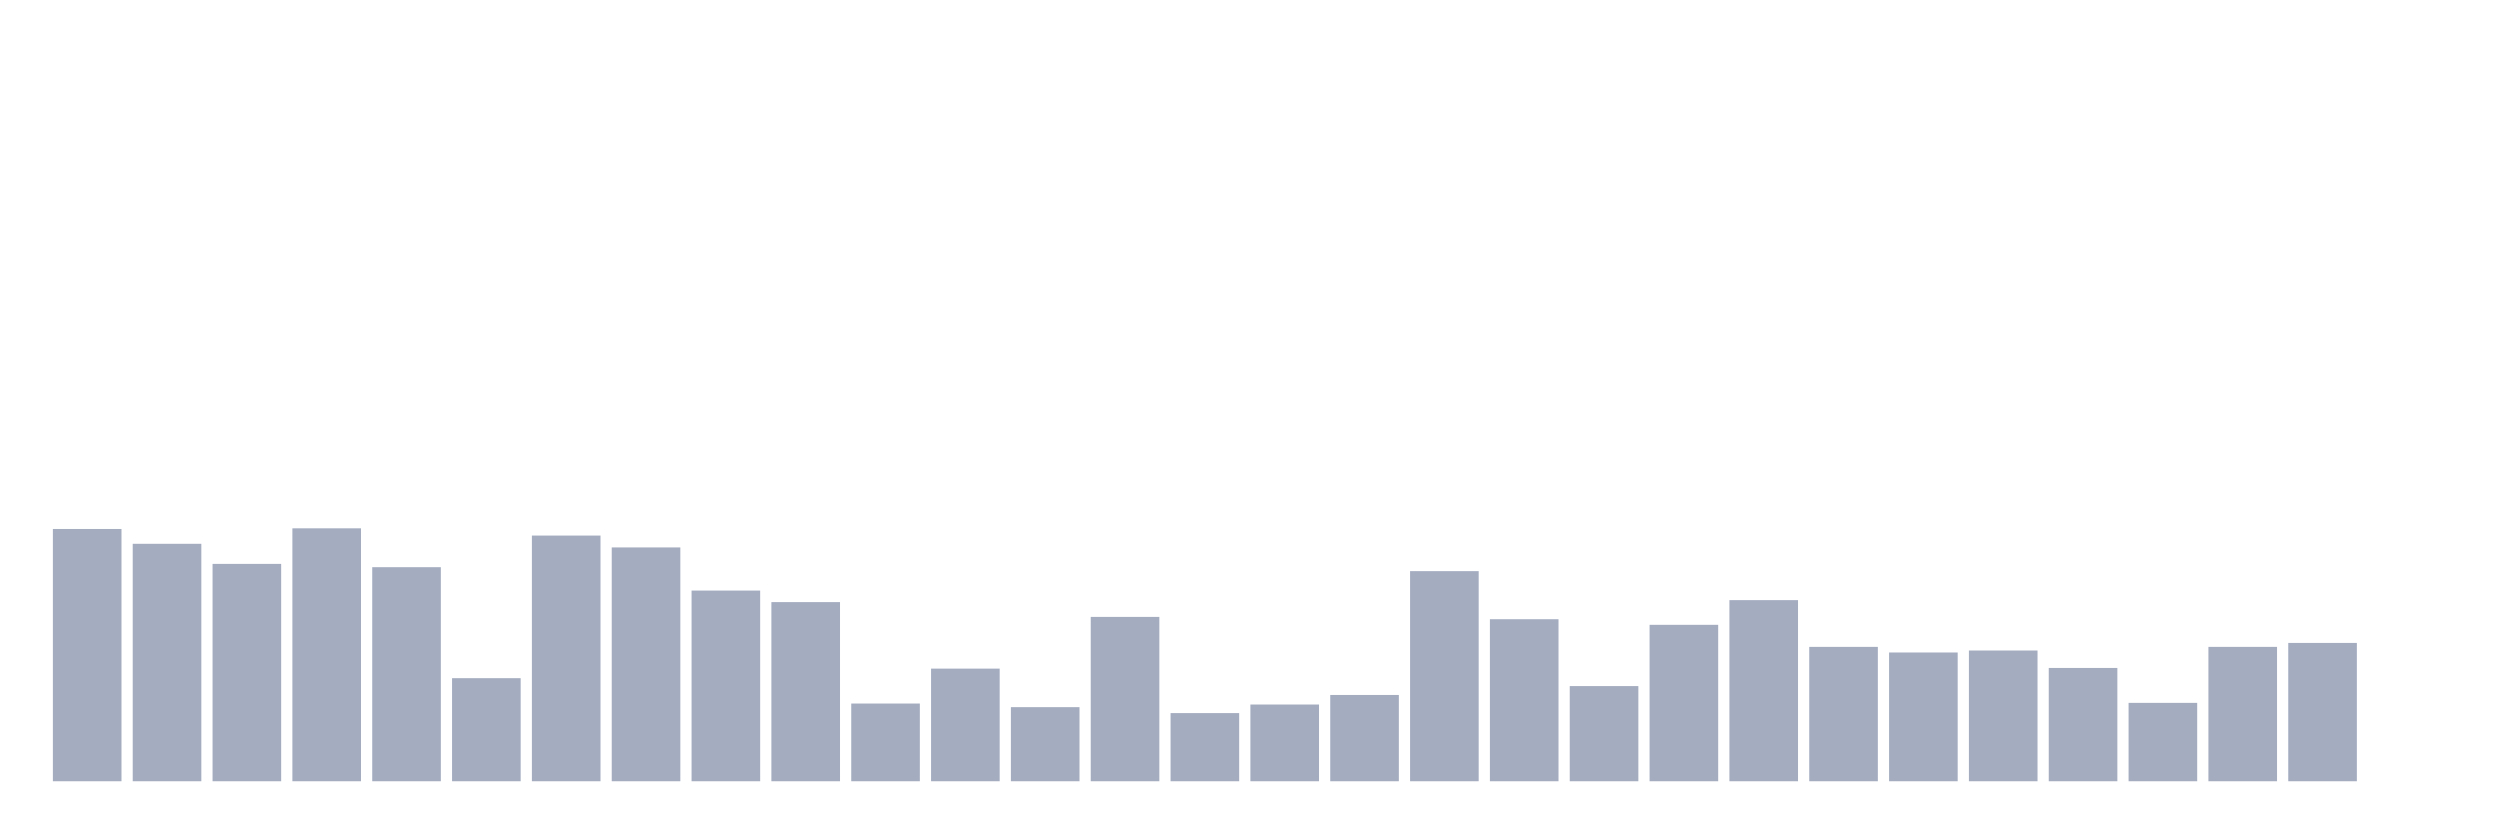
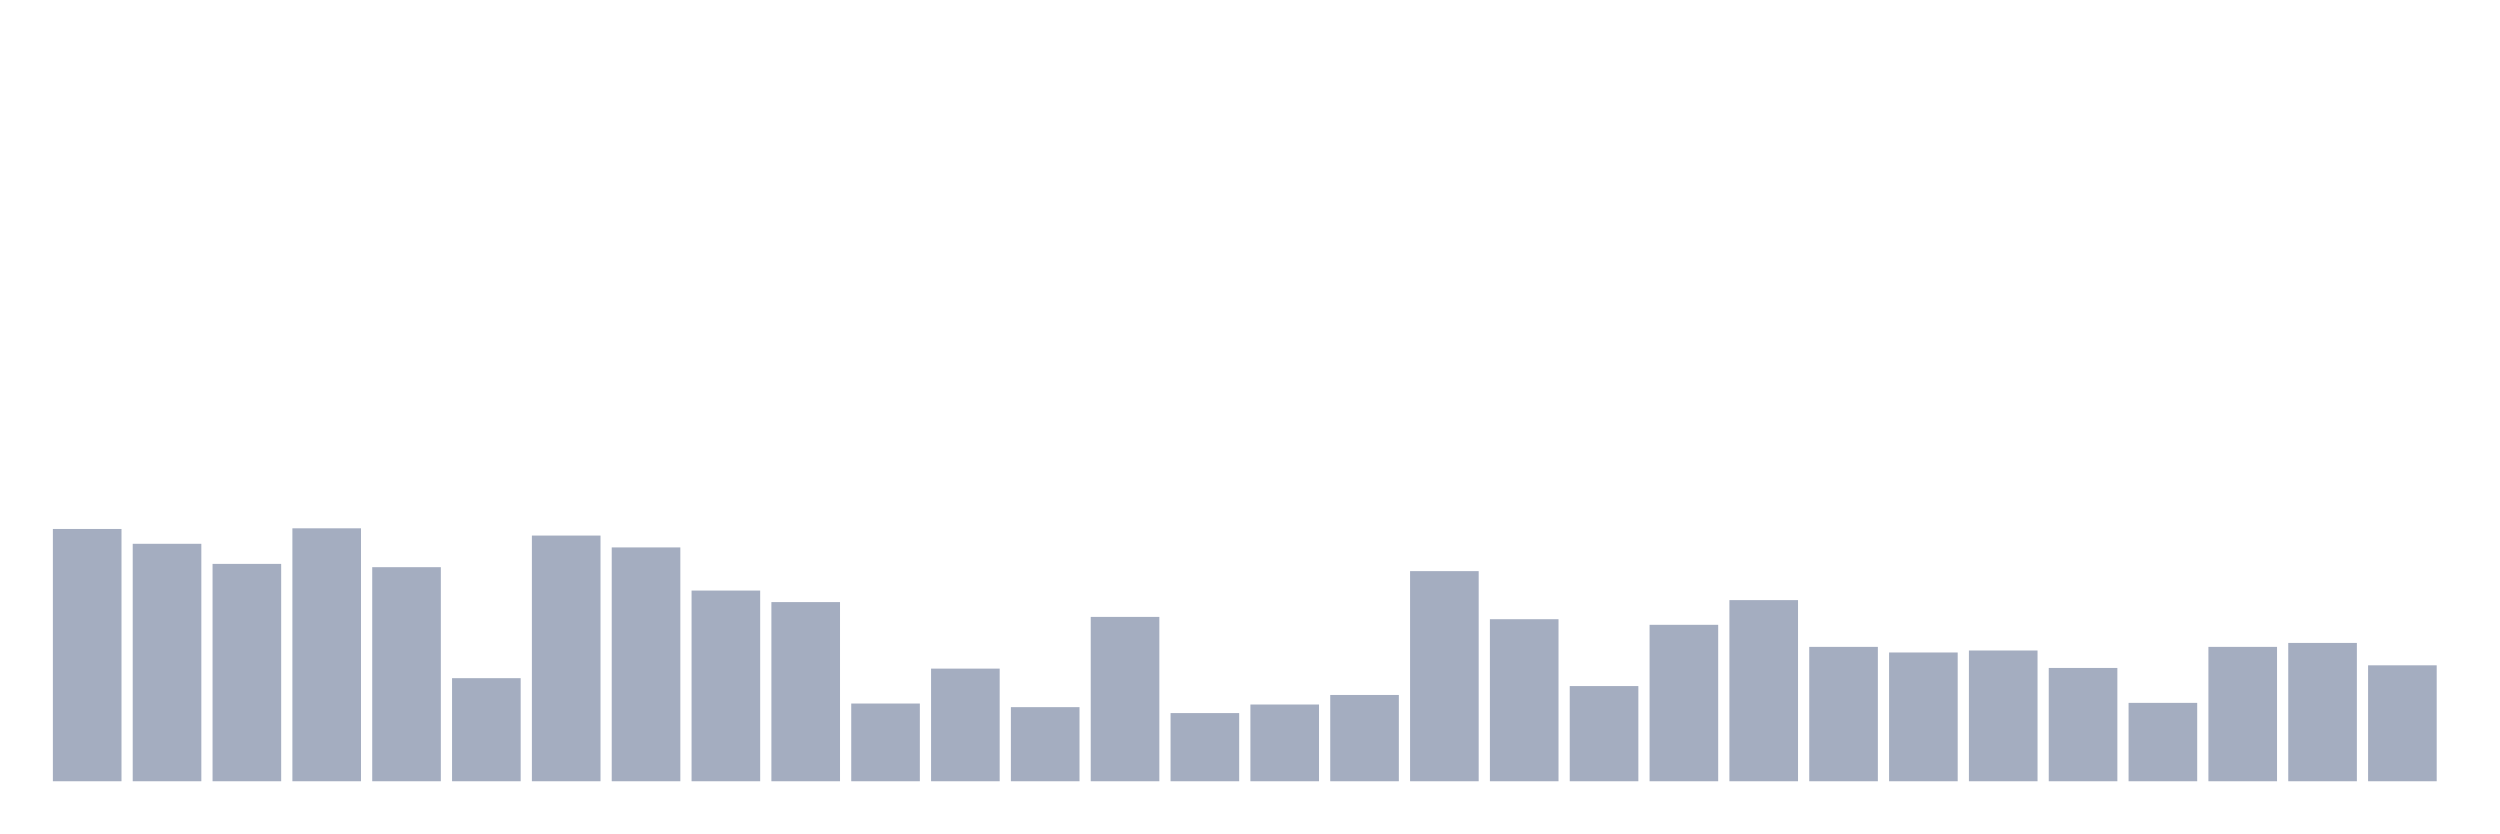
<svg xmlns="http://www.w3.org/2000/svg" viewBox="0 0 480 160">
  <g transform="translate(10,10)">
    <rect class="bar" x="0.153" width="13.175" y="91.563" height="48.437" fill="rgb(164,173,192)" />
    <rect class="bar" x="15.482" width="13.175" y="94.408" height="45.592" fill="rgb(164,173,192)" />
    <rect class="bar" x="30.81" width="13.175" y="98.266" height="41.734" fill="rgb(164,173,192)" />
    <rect class="bar" x="46.138" width="13.175" y="91.436" height="48.564" fill="rgb(164,173,192)" />
    <rect class="bar" x="61.466" width="13.175" y="98.898" height="41.102" fill="rgb(164,173,192)" />
    <rect class="bar" x="76.794" width="13.175" y="120.208" height="19.792" fill="rgb(164,173,192)" />
    <rect class="bar" x="92.123" width="13.175" y="92.827" height="47.173" fill="rgb(164,173,192)" />
    <rect class="bar" x="107.451" width="13.175" y="95.104" height="44.896" fill="rgb(164,173,192)" />
    <rect class="bar" x="122.779" width="13.175" y="103.388" height="36.612" fill="rgb(164,173,192)" />
    <rect class="bar" x="138.107" width="13.175" y="105.601" height="34.399" fill="rgb(164,173,192)" />
    <rect class="bar" x="153.436" width="13.175" y="125.077" height="14.923" fill="rgb(164,173,192)" />
    <rect class="bar" x="168.764" width="13.175" y="118.374" height="21.626" fill="rgb(164,173,192)" />
    <rect class="bar" x="184.092" width="13.175" y="125.772" height="14.228" fill="rgb(164,173,192)" />
    <rect class="bar" x="199.42" width="13.175" y="108.446" height="31.554" fill="rgb(164,173,192)" />
    <rect class="bar" x="214.748" width="13.175" y="126.911" height="13.089" fill="rgb(164,173,192)" />
    <rect class="bar" x="230.077" width="13.175" y="125.266" height="14.734" fill="rgb(164,173,192)" />
    <rect class="bar" x="245.405" width="13.175" y="123.433" height="16.567" fill="rgb(164,173,192)" />
    <rect class="bar" x="260.733" width="13.175" y="99.657" height="40.343" fill="rgb(164,173,192)" />
    <rect class="bar" x="276.061" width="13.175" y="108.889" height="31.111" fill="rgb(164,173,192)" />
    <rect class="bar" x="291.39" width="13.175" y="121.725" height="18.275" fill="rgb(164,173,192)" />
    <rect class="bar" x="306.718" width="13.175" y="109.964" height="30.036" fill="rgb(164,173,192)" />
    <rect class="bar" x="322.046" width="13.175" y="105.221" height="34.779" fill="rgb(164,173,192)" />
    <rect class="bar" x="337.374" width="13.175" y="114.201" height="25.799" fill="rgb(164,173,192)" />
    <rect class="bar" x="352.702" width="13.175" y="115.276" height="24.724" fill="rgb(164,173,192)" />
    <rect class="bar" x="368.031" width="13.175" y="114.896" height="25.104" fill="rgb(164,173,192)" />
    <rect class="bar" x="383.359" width="13.175" y="118.248" height="21.752" fill="rgb(164,173,192)" />
    <rect class="bar" x="398.687" width="13.175" y="124.95" height="15.05" fill="rgb(164,173,192)" />
    <rect class="bar" x="414.015" width="13.175" y="114.201" height="25.799" fill="rgb(164,173,192)" />
    <rect class="bar" x="429.344" width="13.175" y="113.442" height="26.558" fill="rgb(164,173,192)" />
-     <rect class="bar" x="444.672" width="13.175" y="140" height="0" fill="rgb(164,173,192)" />
+     <rect class="bar" x="444.672" width="13.175" y="117.742" height="22.258" fill="rgb(164,173,192)" />
  </g>
</svg>
